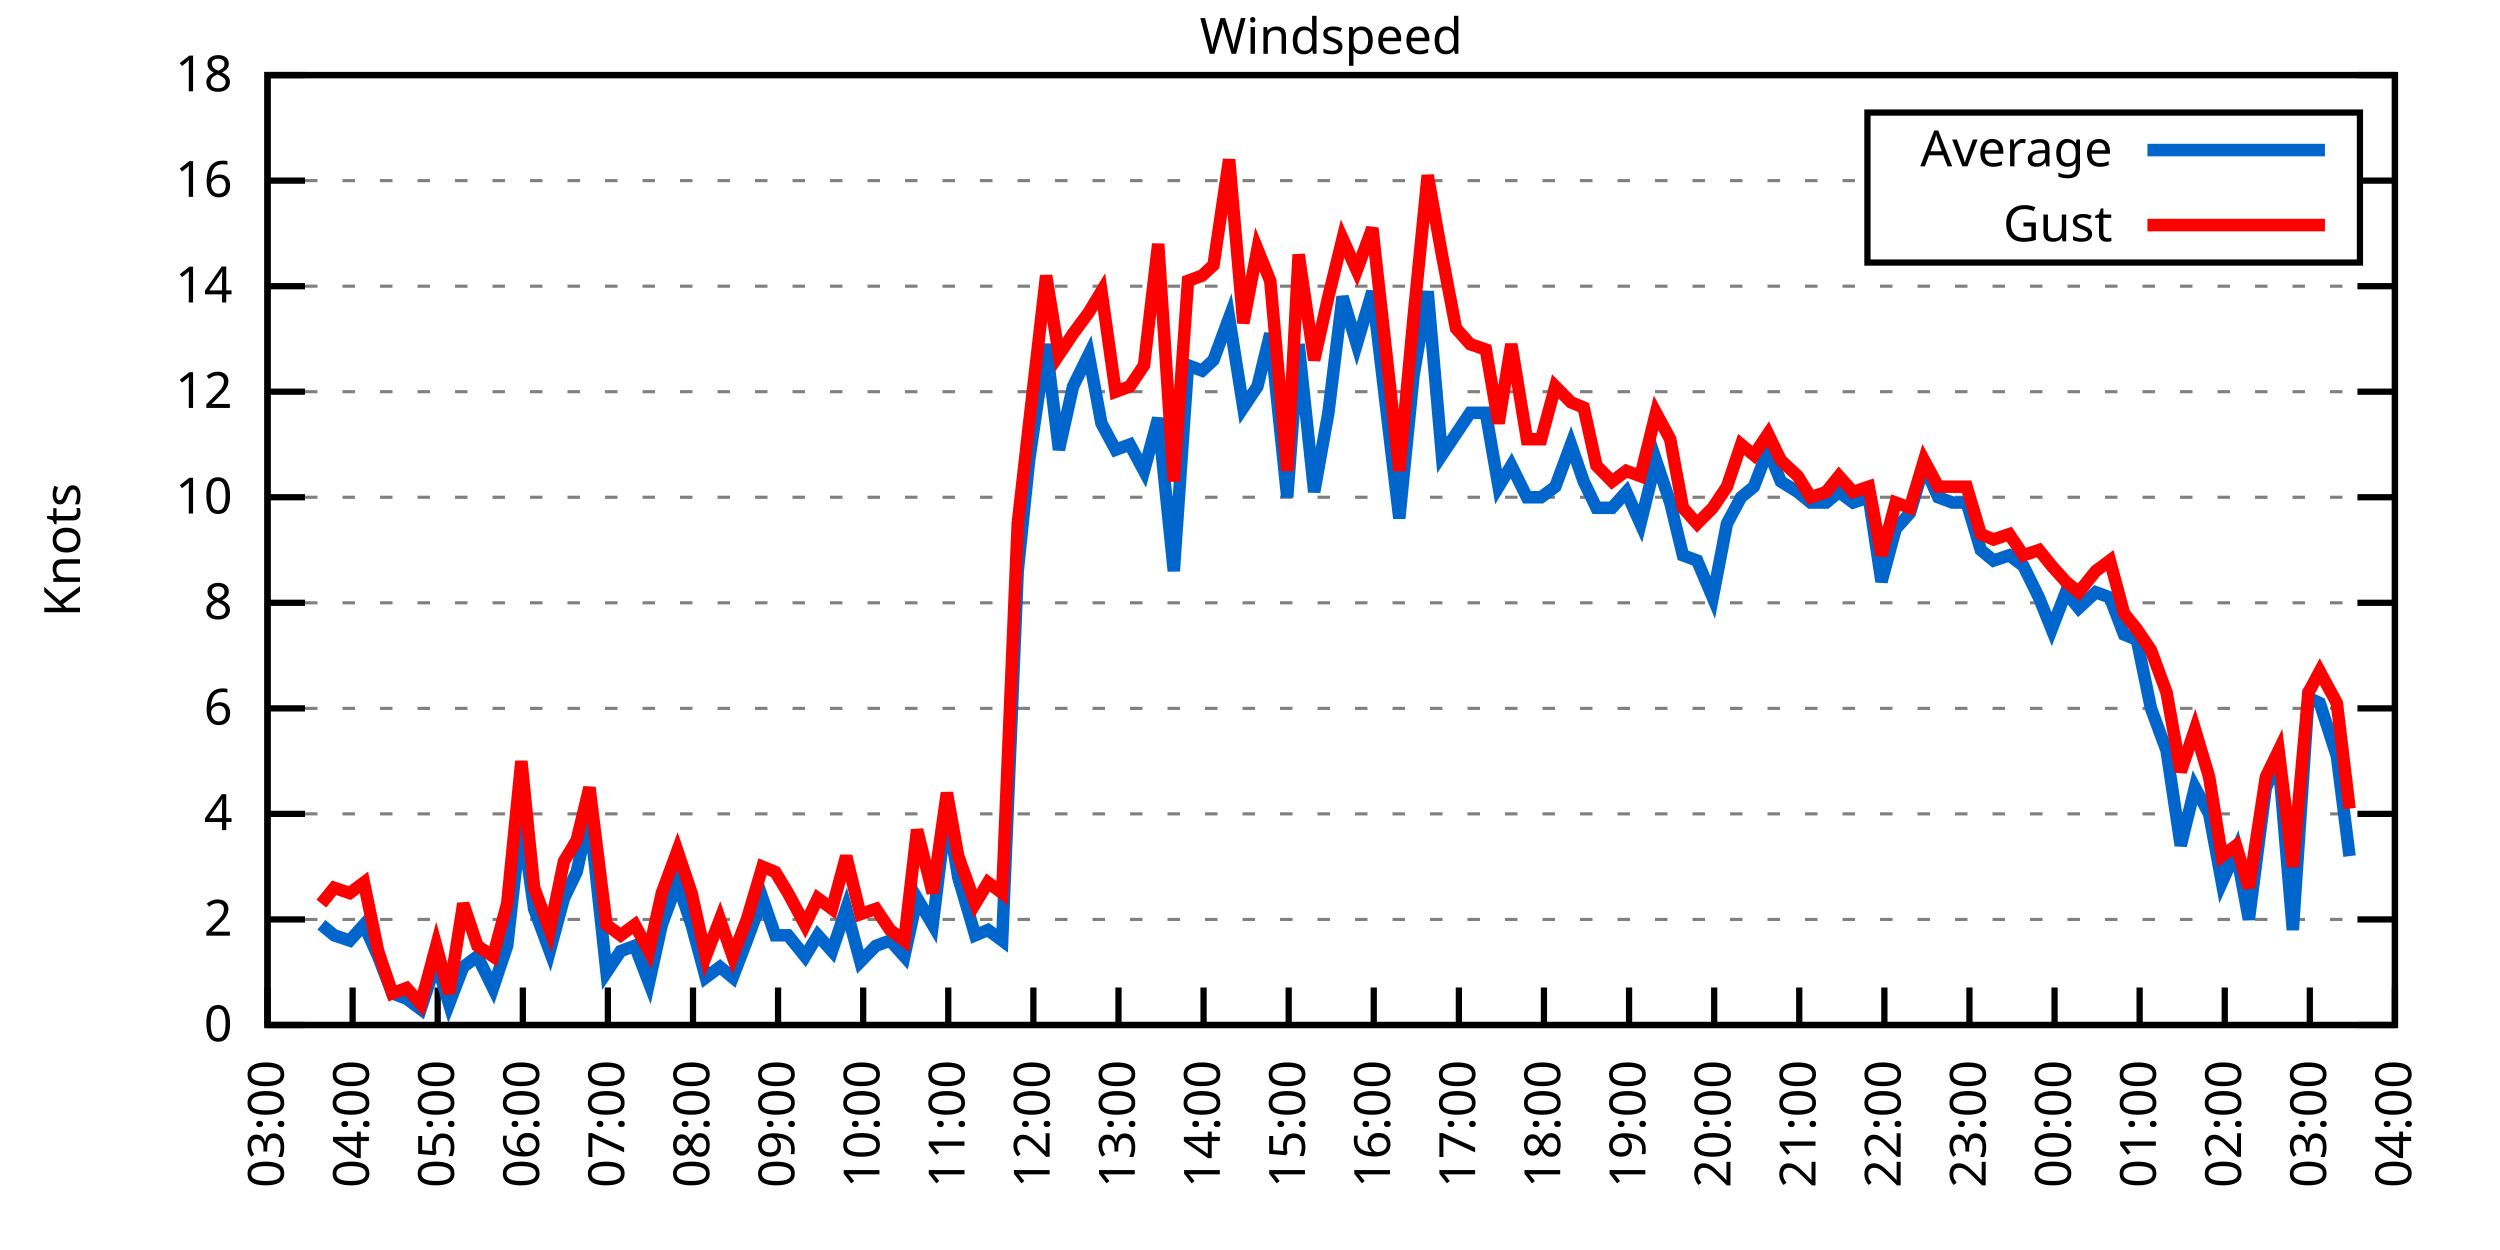
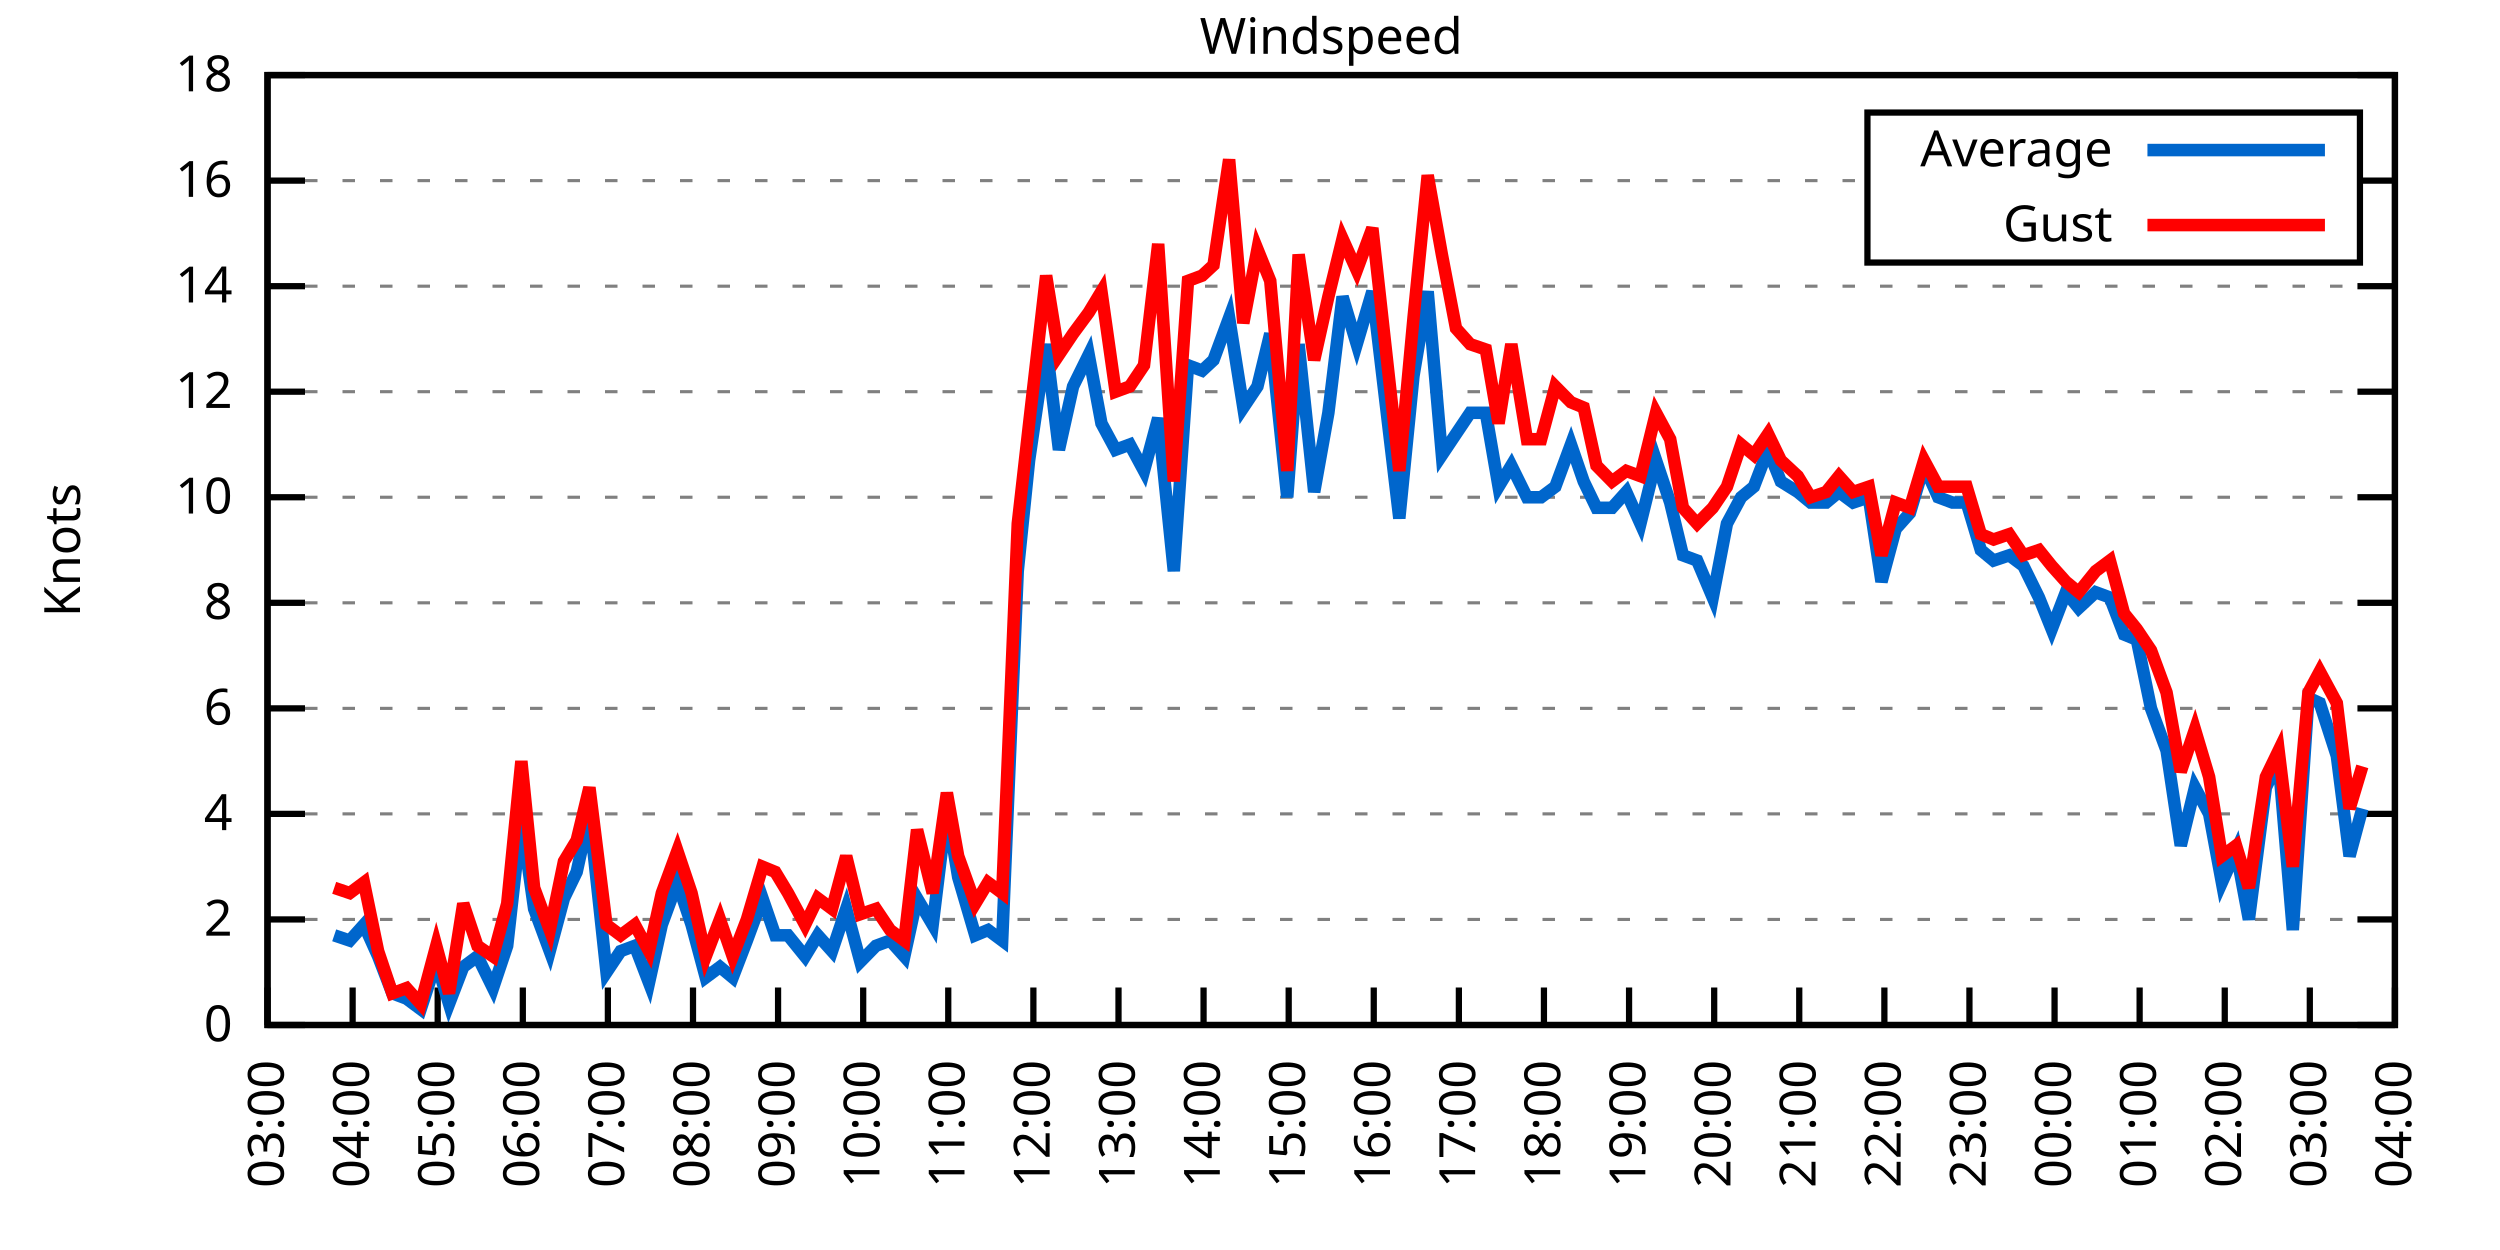
<svg xmlns="http://www.w3.org/2000/svg" xmlns:xlink="http://www.w3.org/1999/xlink" width="400" height="200" viewBox="0 0 400 200">
  <g id="gnuplot_canvas">
    <rect x="0" y="0" width="400" height="200" fill="none" />
    <defs>
      <circle id="gpDot" r="0.5" stroke-width="0.5" stroke="currentColor" />
      <path id="gpPt0" stroke-width="0.333" stroke="currentColor" d="M-1,0 h2 M0,-1 v2" />
      <path id="gpPt1" stroke-width="0.333" stroke="currentColor" d="M-1,-1 L1,1 M1,-1 L-1,1" />
      <path id="gpPt2" stroke-width="0.333" stroke="currentColor" d="M-1,0 L1,0 M0,-1 L0,1 M-1,-1 L1,1 M-1,1 L1,-1" />
      <rect id="gpPt3" stroke-width="0.333" stroke="currentColor" x="-1" y="-1" width="2" height="2" />
      <rect id="gpPt4" stroke-width="0.333" stroke="currentColor" fill="currentColor" x="-1" y="-1" width="2" height="2" />
      <circle id="gpPt5" stroke-width="0.333" stroke="currentColor" cx="0" cy="0" r="1" />
      <use xlink:href="#gpPt5" id="gpPt6" fill="currentColor" stroke="none" />
      <path id="gpPt7" stroke-width="0.333" stroke="currentColor" d="M0,-1.33 L-1.33,0.67 L1.33,0.67 z" />
      <use xlink:href="#gpPt7" id="gpPt8" fill="currentColor" stroke="none" />
      <use xlink:href="#gpPt7" id="gpPt9" stroke="currentColor" transform="rotate(180)" />
      <use xlink:href="#gpPt9" id="gpPt10" fill="currentColor" stroke="none" />
      <use xlink:href="#gpPt3" id="gpPt11" stroke="currentColor" transform="rotate(45)" />
      <use xlink:href="#gpPt11" id="gpPt12" fill="currentColor" stroke="none" />
      <path id="gpPt13" stroke-width="0.333" stroke="currentColor" d="M0,1.330 L1.265,0.411 L0.782,-1.067 L-0.782,-1.076 L-1.265,0.411 z" />
      <use xlink:href="#gpPt13" id="gpPt14" fill="currentColor" stroke="none" />
      <filter id="textbox" filterUnits="objectBoundingBox" x="0" y="0" height="1" width="1">
        <feFlood flood-color="white" flood-opacity="1" result="bgnd" />
        <feComposite in="SourceGraphic" in2="bgnd" operator="atop" />
      </filter>
      <filter id="greybox" filterUnits="objectBoundingBox" x="0" y="0" height="1" width="1">
        <feFlood flood-color="lightgrey" flood-opacity="1" result="grey" />
        <feComposite in="SourceGraphic" in2="grey" operator="atop" />
      </filter>
    </defs>
    <g fill="none" color="white" stroke="currentColor" stroke-width="1.00" stroke-linecap="butt" stroke-linejoin="miter">
</g>
    <g fill="none" color="black" stroke="currentColor" stroke-width="1.00" stroke-linecap="butt" stroke-linejoin="miter">
      <g stroke="none" shape-rendering="crispEdges">
        <polygon fill="rgb(255, 255, 255)" points="42.80,164.00 383.18,164.00 383.18,12.02 42.80,12.02 " />
      </g>
    </g>
    <g fill="none" color="black" stroke="currentColor" stroke-width="1.00" stroke-linecap="butt" stroke-linejoin="miter">
</g>
    <g fill="none" color="black" stroke="black" stroke-width="0.50" stroke-linecap="butt" stroke-linejoin="miter">
</g>
    <g fill="none" color="gray" stroke="currentColor" stroke-width="0.50" stroke-linecap="butt" stroke-linejoin="miter">
      <path stroke="gray" stroke-dasharray="2,4" class="gridline" d="M42.80,164.00 L383.19,164.00  " />
    </g>
    <g fill="none" color="gray" stroke="gray" stroke-width="1.00" stroke-linecap="butt" stroke-linejoin="miter">
</g>
    <g fill="none" color="black" stroke="currentColor" stroke-width="1.00" stroke-linecap="butt" stroke-linejoin="miter">
      <path stroke="black" d="M42.80,164.00 L48.80,164.00 M383.19,164.00 L377.19,164.00  " />
      <g transform="translate(37.20,166.60)" stroke="none" fill="black" font-family="Sans" font-size="8.00" text-anchor="end">
        <text>
          <tspan font-family="Sans"> 0</tspan>
        </text>
      </g>
    </g>
    <g fill="none" color="black" stroke="currentColor" stroke-width="1.00" stroke-linecap="butt" stroke-linejoin="miter">
</g>
    <g fill="none" color="black" stroke="black" stroke-width="0.50" stroke-linecap="butt" stroke-linejoin="miter">
</g>
    <g fill="none" color="gray" stroke="currentColor" stroke-width="0.50" stroke-linecap="butt" stroke-linejoin="miter">
      <path stroke="gray" stroke-dasharray="2,4" class="gridline" d="M42.80,147.11 L383.19,147.11  " />
    </g>
    <g fill="none" color="gray" stroke="gray" stroke-width="1.00" stroke-linecap="butt" stroke-linejoin="miter">
</g>
    <g fill="none" color="black" stroke="currentColor" stroke-width="1.00" stroke-linecap="butt" stroke-linejoin="miter">
      <path stroke="black" d="M42.80,147.11 L48.80,147.11 M383.19,147.11 L377.19,147.11  " />
      <g transform="translate(37.20,149.71)" stroke="none" fill="black" font-family="Sans" font-size="8.00" text-anchor="end">
        <text>
          <tspan font-family="Sans"> 2</tspan>
        </text>
      </g>
    </g>
    <g fill="none" color="black" stroke="currentColor" stroke-width="1.00" stroke-linecap="butt" stroke-linejoin="miter">
</g>
    <g fill="none" color="black" stroke="black" stroke-width="0.50" stroke-linecap="butt" stroke-linejoin="miter">
</g>
    <g fill="none" color="gray" stroke="currentColor" stroke-width="0.50" stroke-linecap="butt" stroke-linejoin="miter">
      <path stroke="gray" stroke-dasharray="2,4" class="gridline" d="M42.80,130.22 L383.19,130.22  " />
    </g>
    <g fill="none" color="gray" stroke="gray" stroke-width="1.00" stroke-linecap="butt" stroke-linejoin="miter">
</g>
    <g fill="none" color="black" stroke="currentColor" stroke-width="1.00" stroke-linecap="butt" stroke-linejoin="miter">
      <path stroke="black" d="M42.80,130.22 L48.80,130.22 M383.19,130.22 L377.19,130.22  " />
      <g transform="translate(37.20,132.82)" stroke="none" fill="black" font-family="Sans" font-size="8.00" text-anchor="end">
        <text>
          <tspan font-family="Sans"> 4</tspan>
        </text>
      </g>
    </g>
    <g fill="none" color="black" stroke="currentColor" stroke-width="1.00" stroke-linecap="butt" stroke-linejoin="miter">
</g>
    <g fill="none" color="black" stroke="black" stroke-width="0.50" stroke-linecap="butt" stroke-linejoin="miter">
</g>
    <g fill="none" color="gray" stroke="currentColor" stroke-width="0.50" stroke-linecap="butt" stroke-linejoin="miter">
      <path stroke="gray" stroke-dasharray="2,4" class="gridline" d="M42.80,113.34 L383.19,113.34  " />
    </g>
    <g fill="none" color="gray" stroke="gray" stroke-width="1.00" stroke-linecap="butt" stroke-linejoin="miter">
</g>
    <g fill="none" color="black" stroke="currentColor" stroke-width="1.00" stroke-linecap="butt" stroke-linejoin="miter">
      <path stroke="black" d="M42.80,113.34 L48.80,113.34 M383.19,113.34 L377.19,113.34  " />
      <g transform="translate(37.20,115.94)" stroke="none" fill="black" font-family="Sans" font-size="8.00" text-anchor="end">
        <text>
          <tspan font-family="Sans"> 6</tspan>
        </text>
      </g>
    </g>
    <g fill="none" color="black" stroke="currentColor" stroke-width="1.00" stroke-linecap="butt" stroke-linejoin="miter">
</g>
    <g fill="none" color="black" stroke="black" stroke-width="0.50" stroke-linecap="butt" stroke-linejoin="miter">
</g>
    <g fill="none" color="gray" stroke="currentColor" stroke-width="0.50" stroke-linecap="butt" stroke-linejoin="miter">
      <path stroke="gray" stroke-dasharray="2,4" class="gridline" d="M42.80,96.45 L383.19,96.45  " />
    </g>
    <g fill="none" color="gray" stroke="gray" stroke-width="1.00" stroke-linecap="butt" stroke-linejoin="miter">
</g>
    <g fill="none" color="black" stroke="currentColor" stroke-width="1.00" stroke-linecap="butt" stroke-linejoin="miter">
      <path stroke="black" d="M42.80,96.45 L48.80,96.45 M383.19,96.45 L377.19,96.45  " />
      <g transform="translate(37.20,99.05)" stroke="none" fill="black" font-family="Sans" font-size="8.00" text-anchor="end">
        <text>
          <tspan font-family="Sans"> 8</tspan>
        </text>
      </g>
    </g>
    <g fill="none" color="black" stroke="currentColor" stroke-width="1.00" stroke-linecap="butt" stroke-linejoin="miter">
</g>
    <g fill="none" color="black" stroke="black" stroke-width="0.50" stroke-linecap="butt" stroke-linejoin="miter">
</g>
    <g fill="none" color="gray" stroke="currentColor" stroke-width="0.50" stroke-linecap="butt" stroke-linejoin="miter">
      <path stroke="gray" stroke-dasharray="2,4" class="gridline" d="M42.80,79.56 L383.19,79.56  " />
    </g>
    <g fill="none" color="gray" stroke="gray" stroke-width="1.00" stroke-linecap="butt" stroke-linejoin="miter">
</g>
    <g fill="none" color="black" stroke="currentColor" stroke-width="1.00" stroke-linecap="butt" stroke-linejoin="miter">
      <path stroke="black" d="M42.80,79.56 L48.80,79.56 M383.19,79.56 L377.19,79.56  " />
      <g transform="translate(37.20,82.16)" stroke="none" fill="black" font-family="Sans" font-size="8.00" text-anchor="end">
        <text>
          <tspan font-family="Sans"> 10</tspan>
        </text>
      </g>
    </g>
    <g fill="none" color="black" stroke="currentColor" stroke-width="1.00" stroke-linecap="butt" stroke-linejoin="miter">
</g>
    <g fill="none" color="black" stroke="black" stroke-width="0.50" stroke-linecap="butt" stroke-linejoin="miter">
</g>
    <g fill="none" color="gray" stroke="currentColor" stroke-width="0.50" stroke-linecap="butt" stroke-linejoin="miter">
      <path stroke="gray" stroke-dasharray="2,4" class="gridline" d="M42.80,62.67 L383.19,62.67  " />
    </g>
    <g fill="none" color="gray" stroke="gray" stroke-width="1.00" stroke-linecap="butt" stroke-linejoin="miter">
</g>
    <g fill="none" color="black" stroke="currentColor" stroke-width="1.00" stroke-linecap="butt" stroke-linejoin="miter">
      <path stroke="black" d="M42.80,62.67 L48.80,62.67 M383.19,62.67 L377.19,62.67  " />
      <g transform="translate(37.20,65.27)" stroke="none" fill="black" font-family="Sans" font-size="8.00" text-anchor="end">
        <text>
          <tspan font-family="Sans"> 12</tspan>
        </text>
      </g>
    </g>
    <g fill="none" color="black" stroke="currentColor" stroke-width="1.00" stroke-linecap="butt" stroke-linejoin="miter">
</g>
    <g fill="none" color="black" stroke="black" stroke-width="0.50" stroke-linecap="butt" stroke-linejoin="miter">
</g>
    <g fill="none" color="gray" stroke="currentColor" stroke-width="0.50" stroke-linecap="butt" stroke-linejoin="miter">
      <path stroke="gray" stroke-dasharray="2,4" class="gridline" d="M42.80,45.79 L383.19,45.79  " />
    </g>
    <g fill="none" color="gray" stroke="gray" stroke-width="1.00" stroke-linecap="butt" stroke-linejoin="miter">
</g>
    <g fill="none" color="black" stroke="currentColor" stroke-width="1.00" stroke-linecap="butt" stroke-linejoin="miter">
      <path stroke="black" d="M42.80,45.79 L48.80,45.79 M383.19,45.79 L377.19,45.79  " />
      <g transform="translate(37.20,48.39)" stroke="none" fill="black" font-family="Sans" font-size="8.00" text-anchor="end">
        <text>
          <tspan font-family="Sans"> 14</tspan>
        </text>
      </g>
    </g>
    <g fill="none" color="black" stroke="currentColor" stroke-width="1.00" stroke-linecap="butt" stroke-linejoin="miter">
</g>
    <g fill="none" color="black" stroke="black" stroke-width="0.50" stroke-linecap="butt" stroke-linejoin="miter">
</g>
    <g fill="none" color="gray" stroke="currentColor" stroke-width="0.50" stroke-linecap="butt" stroke-linejoin="miter">
      <path stroke="gray" stroke-dasharray="2,4" class="gridline" d="M42.80,28.90 L298.79,28.90 M377.59,28.90 L383.19,28.90  " />
    </g>
    <g fill="none" color="gray" stroke="gray" stroke-width="1.00" stroke-linecap="butt" stroke-linejoin="miter">
</g>
    <g fill="none" color="black" stroke="currentColor" stroke-width="1.00" stroke-linecap="butt" stroke-linejoin="miter">
      <path stroke="black" d="M42.80,28.90 L48.80,28.90 M383.19,28.90 L377.19,28.90  " />
      <g transform="translate(37.20,31.50)" stroke="none" fill="black" font-family="Sans" font-size="8.00" text-anchor="end">
        <text>
          <tspan font-family="Sans"> 16</tspan>
        </text>
      </g>
    </g>
    <g fill="none" color="black" stroke="currentColor" stroke-width="1.00" stroke-linecap="butt" stroke-linejoin="miter">
</g>
    <g fill="none" color="black" stroke="black" stroke-width="0.50" stroke-linecap="butt" stroke-linejoin="miter">
</g>
    <g fill="none" color="gray" stroke="currentColor" stroke-width="0.50" stroke-linecap="butt" stroke-linejoin="miter">
      <path stroke="gray" stroke-dasharray="2,4" class="gridline" d="M42.80,12.01 L383.19,12.01  " />
    </g>
    <g fill="none" color="gray" stroke="gray" stroke-width="1.00" stroke-linecap="butt" stroke-linejoin="miter">
</g>
    <g fill="none" color="black" stroke="currentColor" stroke-width="1.00" stroke-linecap="butt" stroke-linejoin="miter">
      <path stroke="black" d="M42.80,12.01 L48.80,12.01 M383.19,12.01 L377.19,12.01  " />
      <g transform="translate(37.20,14.61)" stroke="none" fill="black" font-family="Sans" font-size="8.00" text-anchor="end">
        <text>
          <tspan font-family="Sans"> 18</tspan>
        </text>
      </g>
    </g>
    <g fill="none" color="black" stroke="currentColor" stroke-width="1.00" stroke-linecap="butt" stroke-linejoin="miter">
      <path stroke="black" d="M42.80,164.00 L42.80,158.00  " />
      <g transform="translate(45.40,169.60) rotate(270.00)" stroke="none" fill="black" font-family="Sans" font-size="8.00" text-anchor="end">
        <text>
          <tspan font-family="Sans">03:00</tspan>
        </text>
      </g>
    </g>
    <g fill="none" color="black" stroke="currentColor" stroke-width="1.00" stroke-linecap="butt" stroke-linejoin="miter">
      <path stroke="black" d="M56.42,164.00 L56.42,158.00  " />
      <g transform="translate(59.02,169.60) rotate(270.00)" stroke="none" fill="black" font-family="Sans" font-size="8.00" text-anchor="end">
        <text>
          <tspan font-family="Sans">04:00</tspan>
        </text>
      </g>
    </g>
    <g fill="none" color="black" stroke="currentColor" stroke-width="1.00" stroke-linecap="butt" stroke-linejoin="miter">
      <path stroke="black" d="M70.03,164.00 L70.03,158.00  " />
      <g transform="translate(72.63,169.60) rotate(270.00)" stroke="none" fill="black" font-family="Sans" font-size="8.00" text-anchor="end">
        <text>
          <tspan font-family="Sans">05:00</tspan>
        </text>
      </g>
    </g>
    <g fill="none" color="black" stroke="currentColor" stroke-width="1.00" stroke-linecap="butt" stroke-linejoin="miter">
      <path stroke="black" d="M83.65,164.00 L83.65,158.00  " />
      <g transform="translate(86.25,169.60) rotate(270.00)" stroke="none" fill="black" font-family="Sans" font-size="8.00" text-anchor="end">
        <text>
          <tspan font-family="Sans">06:00</tspan>
        </text>
      </g>
    </g>
    <g fill="none" color="black" stroke="currentColor" stroke-width="1.00" stroke-linecap="butt" stroke-linejoin="miter">
      <path stroke="black" d="M97.26,164.00 L97.26,158.00  " />
      <g transform="translate(99.86,169.60) rotate(270.00)" stroke="none" fill="black" font-family="Sans" font-size="8.00" text-anchor="end">
        <text>
          <tspan font-family="Sans">07:00</tspan>
        </text>
      </g>
    </g>
    <g fill="none" color="black" stroke="currentColor" stroke-width="1.00" stroke-linecap="butt" stroke-linejoin="miter">
      <path stroke="black" d="M110.88,164.00 L110.88,158.00  " />
      <g transform="translate(113.48,169.60) rotate(270.00)" stroke="none" fill="black" font-family="Sans" font-size="8.00" text-anchor="end">
        <text>
          <tspan font-family="Sans">08:00</tspan>
        </text>
      </g>
    </g>
    <g fill="none" color="black" stroke="currentColor" stroke-width="1.00" stroke-linecap="butt" stroke-linejoin="miter">
      <path stroke="black" d="M124.49,164.00 L124.49,158.00  " />
      <g transform="translate(127.09,169.60) rotate(270.00)" stroke="none" fill="black" font-family="Sans" font-size="8.00" text-anchor="end">
        <text>
          <tspan font-family="Sans">09:00</tspan>
        </text>
      </g>
    </g>
    <g fill="none" color="black" stroke="currentColor" stroke-width="1.00" stroke-linecap="butt" stroke-linejoin="miter">
      <path stroke="black" d="M138.11,164.00 L138.11,158.00  " />
      <g transform="translate(140.71,169.60) rotate(270.00)" stroke="none" fill="black" font-family="Sans" font-size="8.00" text-anchor="end">
        <text>
          <tspan font-family="Sans">10:00</tspan>
        </text>
      </g>
    </g>
    <g fill="none" color="black" stroke="currentColor" stroke-width="1.00" stroke-linecap="butt" stroke-linejoin="miter">
      <path stroke="black" d="M151.72,164.00 L151.72,158.00  " />
      <g transform="translate(154.32,169.60) rotate(270.00)" stroke="none" fill="black" font-family="Sans" font-size="8.00" text-anchor="end">
        <text>
          <tspan font-family="Sans">11:00</tspan>
        </text>
      </g>
    </g>
    <g fill="none" color="black" stroke="currentColor" stroke-width="1.00" stroke-linecap="butt" stroke-linejoin="miter">
      <path stroke="black" d="M165.34,164.00 L165.34,158.00  " />
      <g transform="translate(167.94,169.60) rotate(270.00)" stroke="none" fill="black" font-family="Sans" font-size="8.00" text-anchor="end">
        <text>
          <tspan font-family="Sans">12:00</tspan>
        </text>
      </g>
    </g>
    <g fill="none" color="black" stroke="currentColor" stroke-width="1.00" stroke-linecap="butt" stroke-linejoin="miter">
      <path stroke="black" d="M178.96,164.00 L178.96,158.00  " />
      <g transform="translate(181.56,169.60) rotate(270.00)" stroke="none" fill="black" font-family="Sans" font-size="8.00" text-anchor="end">
        <text>
          <tspan font-family="Sans">13:00</tspan>
        </text>
      </g>
    </g>
    <g fill="none" color="black" stroke="currentColor" stroke-width="1.00" stroke-linecap="butt" stroke-linejoin="miter">
      <path stroke="black" d="M192.57,164.00 L192.57,158.00  " />
      <g transform="translate(195.17,169.60) rotate(270.00)" stroke="none" fill="black" font-family="Sans" font-size="8.00" text-anchor="end">
        <text>
          <tspan font-family="Sans">14:00</tspan>
        </text>
      </g>
    </g>
    <g fill="none" color="black" stroke="currentColor" stroke-width="1.00" stroke-linecap="butt" stroke-linejoin="miter">
      <path stroke="black" d="M206.19,164.00 L206.19,158.00  " />
      <g transform="translate(208.79,169.60) rotate(270.00)" stroke="none" fill="black" font-family="Sans" font-size="8.00" text-anchor="end">
        <text>
          <tspan font-family="Sans">15:00</tspan>
        </text>
      </g>
    </g>
    <g fill="none" color="black" stroke="currentColor" stroke-width="1.00" stroke-linecap="butt" stroke-linejoin="miter">
      <path stroke="black" d="M219.80,164.00 L219.80,158.00  " />
      <g transform="translate(222.40,169.60) rotate(270.00)" stroke="none" fill="black" font-family="Sans" font-size="8.00" text-anchor="end">
        <text>
          <tspan font-family="Sans">16:00</tspan>
        </text>
      </g>
    </g>
    <g fill="none" color="black" stroke="currentColor" stroke-width="1.00" stroke-linecap="butt" stroke-linejoin="miter">
      <path stroke="black" d="M233.42,164.00 L233.42,158.00  " />
      <g transform="translate(236.02,169.60) rotate(270.00)" stroke="none" fill="black" font-family="Sans" font-size="8.00" text-anchor="end">
        <text>
          <tspan font-family="Sans">17:00</tspan>
        </text>
      </g>
    </g>
    <g fill="none" color="black" stroke="currentColor" stroke-width="1.00" stroke-linecap="butt" stroke-linejoin="miter">
      <path stroke="black" d="M247.03,164.00 L247.03,158.00  " />
      <g transform="translate(249.63,169.60) rotate(270.00)" stroke="none" fill="black" font-family="Sans" font-size="8.00" text-anchor="end">
        <text>
          <tspan font-family="Sans">18:00</tspan>
        </text>
      </g>
    </g>
    <g fill="none" color="black" stroke="currentColor" stroke-width="1.00" stroke-linecap="butt" stroke-linejoin="miter">
      <path stroke="black" d="M260.65,164.00 L260.65,158.00  " />
      <g transform="translate(263.25,169.60) rotate(270.00)" stroke="none" fill="black" font-family="Sans" font-size="8.00" text-anchor="end">
        <text>
          <tspan font-family="Sans">19:00</tspan>
        </text>
      </g>
    </g>
    <g fill="none" color="black" stroke="currentColor" stroke-width="1.00" stroke-linecap="butt" stroke-linejoin="miter">
      <path stroke="black" d="M274.27,164.00 L274.27,158.00  " />
      <g transform="translate(276.87,169.60) rotate(270.00)" stroke="none" fill="black" font-family="Sans" font-size="8.00" text-anchor="end">
        <text>
          <tspan font-family="Sans">20:00</tspan>
        </text>
      </g>
    </g>
    <g fill="none" color="black" stroke="currentColor" stroke-width="1.00" stroke-linecap="butt" stroke-linejoin="miter">
      <path stroke="black" d="M287.88,164.00 L287.88,158.00  " />
      <g transform="translate(290.48,169.60) rotate(270.00)" stroke="none" fill="black" font-family="Sans" font-size="8.00" text-anchor="end">
        <text>
          <tspan font-family="Sans">21:00</tspan>
        </text>
      </g>
    </g>
    <g fill="none" color="black" stroke="currentColor" stroke-width="1.00" stroke-linecap="butt" stroke-linejoin="miter">
      <path stroke="black" d="M301.50,164.00 L301.50,158.00  " />
      <g transform="translate(304.10,169.60) rotate(270.00)" stroke="none" fill="black" font-family="Sans" font-size="8.00" text-anchor="end">
        <text>
          <tspan font-family="Sans">22:00</tspan>
        </text>
      </g>
    </g>
    <g fill="none" color="black" stroke="currentColor" stroke-width="1.00" stroke-linecap="butt" stroke-linejoin="miter">
      <path stroke="black" d="M315.11,164.00 L315.11,158.00  " />
      <g transform="translate(317.71,169.60) rotate(270.00)" stroke="none" fill="black" font-family="Sans" font-size="8.00" text-anchor="end">
        <text>
          <tspan font-family="Sans">23:00</tspan>
        </text>
      </g>
    </g>
    <g fill="none" color="black" stroke="currentColor" stroke-width="1.00" stroke-linecap="butt" stroke-linejoin="miter">
      <path stroke="black" d="M328.73,164.00 L328.73,158.00  " />
      <g transform="translate(331.33,169.60) rotate(270.00)" stroke="none" fill="black" font-family="Sans" font-size="8.00" text-anchor="end">
        <text>
          <tspan font-family="Sans">00:00</tspan>
        </text>
      </g>
    </g>
    <g fill="none" color="black" stroke="currentColor" stroke-width="1.00" stroke-linecap="butt" stroke-linejoin="miter">
      <path stroke="black" d="M342.34,164.00 L342.34,158.00  " />
      <g transform="translate(344.94,169.60) rotate(270.00)" stroke="none" fill="black" font-family="Sans" font-size="8.00" text-anchor="end">
        <text>
          <tspan font-family="Sans">01:00</tspan>
        </text>
      </g>
    </g>
    <g fill="none" color="black" stroke="currentColor" stroke-width="1.00" stroke-linecap="butt" stroke-linejoin="miter">
      <path stroke="black" d="M355.96,164.00 L355.96,158.00  " />
      <g transform="translate(358.56,169.60) rotate(270.00)" stroke="none" fill="black" font-family="Sans" font-size="8.00" text-anchor="end">
        <text>
          <tspan font-family="Sans">02:00</tspan>
        </text>
      </g>
    </g>
    <g fill="none" color="black" stroke="currentColor" stroke-width="1.00" stroke-linecap="butt" stroke-linejoin="miter">
      <path stroke="black" d="M369.57,164.00 L369.57,158.00  " />
      <g transform="translate(372.17,169.60) rotate(270.00)" stroke="none" fill="black" font-family="Sans" font-size="8.00" text-anchor="end">
        <text>
          <tspan font-family="Sans">03:00</tspan>
        </text>
      </g>
    </g>
    <g fill="none" color="black" stroke="currentColor" stroke-width="1.00" stroke-linecap="butt" stroke-linejoin="miter">
      <path stroke="black" d="M383.19,164.00 L383.19,158.00  " />
      <g transform="translate(385.79,169.60) rotate(270.00)" stroke="none" fill="black" font-family="Sans" font-size="8.00" text-anchor="end">
        <text>
          <tspan font-family="Sans">04:00</tspan>
        </text>
      </g>
    </g>
    <g fill="none" color="black" stroke="currentColor" stroke-width="1.00" stroke-linecap="butt" stroke-linejoin="miter">
</g>
    <g fill="none" color="black" stroke="currentColor" stroke-width="1.00" stroke-linecap="butt" stroke-linejoin="miter">
      <path stroke="black" d="M42.80,12.01 L42.80,164.00 L383.19,164.00 L383.19,12.01 L42.80,12.01 Z  " />
    </g>
    <g fill="none" color="black" stroke="currentColor" stroke-width="1.00" stroke-linecap="butt" stroke-linejoin="miter">
</g>
    <g fill="none" color="black" stroke="currentColor" stroke-width="1.00" stroke-linecap="butt" stroke-linejoin="miter">
      <path stroke="black" d="M298.79,42.01 L298.79,18.01 L377.59,18.01 L377.59,42.01 L298.79,42.01 Z  " />
    </g>
    <g id="Windspeed_plot_1">
      <g fill="none" color="white" stroke="black" stroke-width="2.00" stroke-linecap="butt" stroke-linejoin="miter">
</g>
      <g fill="none" color="black" stroke="currentColor" stroke-width="2.00" stroke-linecap="butt" stroke-linejoin="miter">
        <g transform="translate(337.99,26.61)" stroke="none" fill="black" font-family="Sans" font-size="8.00" text-anchor="end">
          <text>
            <tspan font-family="Sans">Average</tspan>
          </text>
        </g>
      </g>
      <g fill="none" color="black" stroke="currentColor" stroke-width="2.00" stroke-linecap="butt" stroke-linejoin="miter">
-         <path stroke="rgb(  0, 102, 204)" d="M343.59,24.01 L371.99,24.01 M51.42,147.96 L53.47,149.65 L55.96,150.49 L58.23,147.96 L60.50,153.02 L62.77,158.93   L65.04,159.78 L67.31,161.47 L69.80,153.87 L71.85,160.62 L74.12,154.71 L76.39,153.02 L78.88,158.09 L81.15,151.33   L83.42,131.07 L85.46,145.42 L87.96,152.18 L90.23,143.73 L92.27,139.51 L94.31,130.22 L97.04,155.56 L99.30,152.18   L101.57,151.33 L103.84,157.24 L105.89,147.96 L108.38,141.20 L110.65,147.96 L112.92,156.40 L115.19,154.71 L117.23,156.40   L119.50,150.49 L122.00,143.73 L124.04,149.65 L126.08,149.65 L128.81,153.02 L130.85,149.65 L133.12,152.18 L135.39,145.42   L137.66,153.87 L140.15,151.33 L142.42,150.49 L144.69,153.02 L146.73,143.73 L149.23,147.96 L151.50,129.38 L153.31,140.36   L156.04,149.65 L158.08,148.80 L160.35,150.49 L162.84,91.38 L164.66,73.65 L167.38,55.07 L169.43,71.96 L171.69,61.83   L174.19,56.76 L176.23,67.74 L178.50,71.96 L180.77,71.12 L183.04,75.34 L185.31,66.90 L187.81,91.38 L190.08,58.45   L192.34,59.30 L194.16,57.61 L196.66,50.85 L198.93,65.21 L201.19,61.83 L203.24,53.39 L205.96,79.56 L207.78,55.07   L210.27,78.72 L212.54,66.05 L214.81,47.47 L217.08,55.07 L219.58,46.63 L223.89,82.94 L226.16,60.14 L228.43,46.63   L230.70,72.81 L232.96,69.43 L235.23,66.05 L237.73,66.05 L239.77,77.87 L241.81,74.49 L244.31,79.56 L246.58,79.56   L248.85,77.87 L251.35,71.12 L253.39,77.03 L255.43,81.25 L257.93,81.25 L260.20,78.72 L262.47,83.78 L264.96,73.65   L267.23,80.41 L269.27,88.85 L271.54,89.69 L274.04,95.60 L276.31,83.78 L278.58,79.56 L280.62,77.87 L282.89,71.96   L284.93,77.03 L287.65,78.72 L289.70,80.41 L292.19,80.41 L294.23,78.72 L296.50,80.41 L299.00,79.56 L301.04,93.07   L303.31,84.63 L305.58,82.09 L307.85,74.49 L310.12,79.56 L312.39,80.41 L314.66,80.41 L316.93,88.00 L318.97,89.69   L321.47,88.85 L323.74,90.54 L326.23,95.60 L328.27,100.67 L330.54,94.76 L332.59,97.29 L335.31,94.76 L337.58,95.60   L339.85,101.52 L341.89,102.36 L344.16,113.34 L346.65,120.09 L348.92,135.29 L351.19,126.00 L353.46,130.22 L355.50,141.20   L357.77,136.14 L359.82,147.11 L362.54,126.00 L364.58,121.78 L366.85,148.80 L369.35,111.65 L371.16,112.49 L373.89,120.94   L375.93,136.98  " />
+         <path stroke="rgb(  0, 102, 204)" d="M343.59,24.01 L371.99,24.01 M53.47,149.65 L55.96,150.49 L58.23,147.96 L60.50,153.02 L62.77,158.93 L65.04,159.78   L67.31,161.47 L69.80,153.87 L71.85,160.62 L74.12,154.71 L76.39,153.02 L78.88,158.09 L81.15,151.33 L83.42,131.07   L85.46,145.42 L87.96,152.18 L90.23,143.73 L92.27,139.51 L94.31,130.22 L97.04,155.56 L99.30,152.18 L101.57,151.33   L103.84,157.24 L105.89,147.96 L108.38,141.20 L110.65,147.96 L112.92,156.40 L115.19,154.71 L117.23,156.40 L119.50,150.49   L122.00,143.73 L124.04,149.65 L126.08,149.65 L128.81,153.02 L130.85,149.65 L133.12,152.18 L135.39,145.42 L137.66,153.87   L140.15,151.33 L142.42,150.49 L144.69,153.02 L146.73,143.73 L149.23,147.96 L151.50,129.38 L153.31,140.36 L156.04,149.65   L158.08,148.80 L160.35,150.49 L162.84,91.38 L164.66,73.65 L167.38,55.07 L169.43,71.96 L171.69,61.83 L174.19,56.76   L176.23,67.74 L178.50,71.96 L180.77,71.12 L183.04,75.34 L185.31,66.90 L187.81,91.38 L190.08,58.45 L192.34,59.30   L194.16,57.61 L196.66,50.85 L198.93,65.21 L201.19,61.83 L203.24,53.39 L205.96,79.56 L207.78,55.07 L210.27,78.72   L212.54,66.05 L214.81,47.47 L217.08,55.07 L219.58,46.63 L223.89,82.94 L226.16,60.14 L228.43,46.63 L230.70,72.81   L232.96,69.43 L235.23,66.05 L237.73,66.05 L239.77,77.87 L241.81,74.49 L244.31,79.56 L246.58,79.56 L248.85,77.87   L251.35,71.12 L253.39,77.03 L255.43,81.25 L257.93,81.25 L260.20,78.72 L262.47,83.78 L264.96,73.65 L267.23,80.41   L269.27,88.85 L271.54,89.69 L274.04,95.60 L276.31,83.78 L278.58,79.56 L280.62,77.87 L282.89,71.96 L284.93,77.03   L287.65,78.72 L289.70,80.41 L292.19,80.41 L294.23,78.72 L296.50,80.41 L299.00,79.56 L301.04,93.07 L303.31,84.63   L305.58,82.09 L307.85,74.49 L310.12,79.56 L312.39,80.41 L314.66,80.41 L316.93,88.00 L318.97,89.69 L321.47,88.85   L323.74,90.54 L326.23,95.60 L328.27,100.67 L330.54,94.76 L332.59,97.29 L335.31,94.76 L337.58,95.60 L339.85,101.52   L341.89,102.36 L344.16,113.34 L346.65,120.09 L348.92,135.29 L351.19,126.00 L353.46,130.22 L355.50,141.20 L357.77,136.14   L359.82,147.11 L362.54,126.00 L364.58,121.78 L366.85,148.80 L369.35,111.65 L371.16,112.49 L373.89,120.94 L375.93,136.98   L377.97,129.38  " />
      </g>
    </g>
    <g id="Windspeed_plot_2">
      <g fill="none" color="black" stroke="currentColor" stroke-width="2.00" stroke-linecap="butt" stroke-linejoin="miter">
        <g transform="translate(337.99,38.61)" stroke="none" fill="black" font-family="Sans" font-size="8.00" text-anchor="end">
          <text>
            <tspan font-family="Sans">Gust</tspan>
          </text>
        </g>
      </g>
      <g fill="none" color="black" stroke="currentColor" stroke-width="2.00" stroke-linecap="butt" stroke-linejoin="miter">
-         <path stroke="rgb(255,   0,   0)" d="M343.59,36.01 L371.99,36.01 M51.42,144.58 L53.47,142.05 L55.96,142.89 L58.23,141.20 L60.50,152.18 L62.77,158.93   L65.04,158.09 L67.31,160.62 L69.80,151.33 L71.85,158.93 L74.12,144.58 L76.39,151.33 L78.88,153.02 L81.15,144.58   L83.42,121.78 L85.46,142.05 L87.96,148.80 L90.23,137.82 L92.27,134.45 L94.31,126.00 L97.04,147.96 L99.30,149.65   L101.57,147.96 L103.84,152.18 L105.89,142.89 L108.38,136.14 L110.65,142.89 L112.92,153.02 L115.19,147.11 L117.23,153.02   L119.50,147.11 L122.00,138.67 L124.04,139.51 L126.08,142.89 L128.81,147.96 L130.85,143.73 L133.12,145.42 L135.39,136.98   L137.66,146.27 L140.15,145.42 L142.42,148.80 L144.69,150.49 L146.73,132.76 L149.23,142.89 L151.50,126.85 L153.31,136.98   L156.04,144.58 L158.08,141.20 L160.35,142.89 L162.84,83.78 L164.66,67.74 L167.38,44.10 L169.43,56.76 L171.69,53.39   L174.19,50.01 L176.23,46.63 L178.50,62.67 L180.77,61.83 L183.04,58.45 L185.31,39.03 L187.81,77.03 L190.08,44.94   L192.34,44.10 L194.16,42.41 L196.66,25.52 L198.93,51.70 L201.19,39.87 L203.24,44.94 L205.96,75.34 L207.78,40.72   L210.27,57.61 L212.54,47.47 L214.81,38.19 L217.08,43.25 L219.58,36.50 L223.89,75.34 L226.16,50.85 L228.43,28.05   L230.70,40.72 L232.96,52.54 L235.23,55.07 L237.73,55.92 L239.77,67.74 L241.81,55.07 L244.31,70.27 L246.58,70.27   L248.85,61.83 L251.35,64.36 L253.39,65.21 L255.43,74.49 L257.93,77.03 L260.20,75.34 L262.47,76.18 L264.96,66.05   L267.23,70.27 L269.27,81.25 L271.54,83.78 L274.04,81.25 L276.31,77.87 L278.58,71.12 L280.62,72.81 L282.89,69.43   L284.93,73.65 L287.65,76.18 L289.70,79.56 L292.19,78.72 L294.23,76.18 L296.50,78.72 L299.00,77.87 L301.04,88.85   L303.31,80.41 L305.58,81.25 L307.85,73.65 L310.12,77.87 L312.39,77.87 L314.66,77.87 L316.93,85.47 L318.97,86.32   L321.47,85.47 L323.74,88.85 L326.23,88.00 L328.27,90.54 L330.54,93.07 L332.59,94.76 L335.31,91.38 L337.58,89.69   L339.85,98.14 L341.89,100.67 L344.16,104.05 L346.65,110.80 L348.92,123.47 L351.19,116.71 L353.46,124.31 L355.50,136.98   L357.77,135.29 L359.82,142.05 L362.54,124.31 L364.58,120.09 L366.85,138.67 L369.35,110.80 L371.16,107.43 L373.89,112.49   L375.93,129.38  " />
+         <path stroke="rgb(255,   0,   0)" d="M343.59,36.01 L371.99,36.01 M53.47,142.05 L55.96,142.89 L58.23,141.20 L60.50,152.18 L62.77,158.93 L65.04,158.09   L67.31,160.62 L69.80,151.33 L71.85,158.93 L74.12,144.58 L76.39,151.33 L78.88,153.02 L81.15,144.58 L83.42,121.78   L85.46,142.05 L87.96,148.80 L90.23,137.82 L92.27,134.45 L94.31,126.00 L97.04,147.96 L99.30,149.65 L101.57,147.96   L103.84,152.18 L105.89,142.89 L108.38,136.14 L110.65,142.89 L112.92,153.02 L115.19,147.11 L117.23,153.02 L119.50,147.11   L122.00,138.67 L124.04,139.51 L126.08,142.89 L128.81,147.96 L130.85,143.73 L133.12,145.42 L135.39,136.98 L137.66,146.27   L140.15,145.42 L142.42,148.80 L144.69,150.49 L146.73,132.76 L149.23,142.89 L151.50,126.85 L153.31,136.98 L156.04,144.58   L158.08,141.20 L160.35,142.89 L162.84,83.78 L164.66,67.74 L167.38,44.10 L169.43,56.76 L171.69,53.39 L174.19,50.01   L176.23,46.63 L178.50,62.67 L180.77,61.83 L183.04,58.45 L185.31,39.03 L187.81,77.03 L190.08,44.94 L192.34,44.10   L194.16,42.41 L196.66,25.52 L198.93,51.70 L201.19,39.87 L203.24,44.94 L205.96,75.34 L207.78,40.72 L210.27,57.61   L212.54,47.47 L214.81,38.19 L217.08,43.25 L219.58,36.50 L223.89,75.34 L226.16,50.85 L228.43,28.05 L230.70,40.72   L232.96,52.54 L235.23,55.07 L237.73,55.92 L239.77,67.74 L241.81,55.07 L244.31,70.27 L246.58,70.27 L248.85,61.83   L251.35,64.36 L253.39,65.21 L255.43,74.49 L257.93,77.03 L260.20,75.34 L262.47,76.18 L264.96,66.05 L267.23,70.27   L269.27,81.25 L271.54,83.78 L274.04,81.25 L276.31,77.87 L278.58,71.12 L280.62,72.81 L282.89,69.43 L284.93,73.65   L287.65,76.18 L289.70,79.56 L292.19,78.72 L294.23,76.18 L296.50,78.72 L299.00,77.87 L301.04,88.85 L303.31,80.41   L305.58,81.25 L307.85,73.65 L310.12,77.87 L312.39,77.87 L314.66,77.87 L316.93,85.47 L318.97,86.32 L321.47,85.47   L323.74,88.85 L326.23,88.00 L328.27,90.54 L330.54,93.07 L332.59,94.76 L335.31,91.38 L337.58,89.69 L339.85,98.14   L341.89,100.67 L344.16,104.05 L346.65,110.80 L348.92,123.47 L351.19,116.71 L353.46,124.31 L355.50,136.98 L357.77,135.29   L359.82,142.05 L362.54,124.31 L364.58,120.09 L366.85,138.67 L369.35,110.80 L371.16,107.43 L373.89,112.49 L375.93,129.38   L377.97,122.62  " />
      </g>
    </g>
    <g fill="none" color="black" stroke="currentColor" stroke-width="2.00" stroke-linecap="butt" stroke-linejoin="miter">
</g>
    <g fill="none" color="black" stroke="black" stroke-width="1.00" stroke-linecap="butt" stroke-linejoin="miter">
</g>
    <g fill="none" color="black" stroke="currentColor" stroke-width="1.00" stroke-linecap="butt" stroke-linejoin="miter">
      <path stroke="black" d="M42.80,12.01 L42.80,164.00 L383.19,164.00 L383.19,12.01 L42.80,12.01 Z  " />
      <g transform="translate(12.80,88.01) rotate(270.00)" stroke="none" fill="black" font-family="Sans" font-size="8.00" text-anchor="middle">
        <text>
          <tspan font-family="Sans">Knots</tspan>
        </text>
      </g>
    </g>
    <g fill="none" color="black" stroke="currentColor" stroke-width="1.00" stroke-linecap="butt" stroke-linejoin="miter">
</g>
    <g fill="none" color="black" stroke="currentColor" stroke-width="1.00" stroke-linecap="butt" stroke-linejoin="miter">
      <g transform="translate(212.99,8.61)" stroke="none" fill="black" font-family="Sans" font-size="8.00" text-anchor="middle">
        <text>
          <tspan font-family="Sans">Windspeed</tspan>
        </text>
      </g>
    </g>
    <g fill="none" color="black" stroke="currentColor" stroke-width="1.00" stroke-linecap="butt" stroke-linejoin="miter">
</g>
  </g>
</svg>
